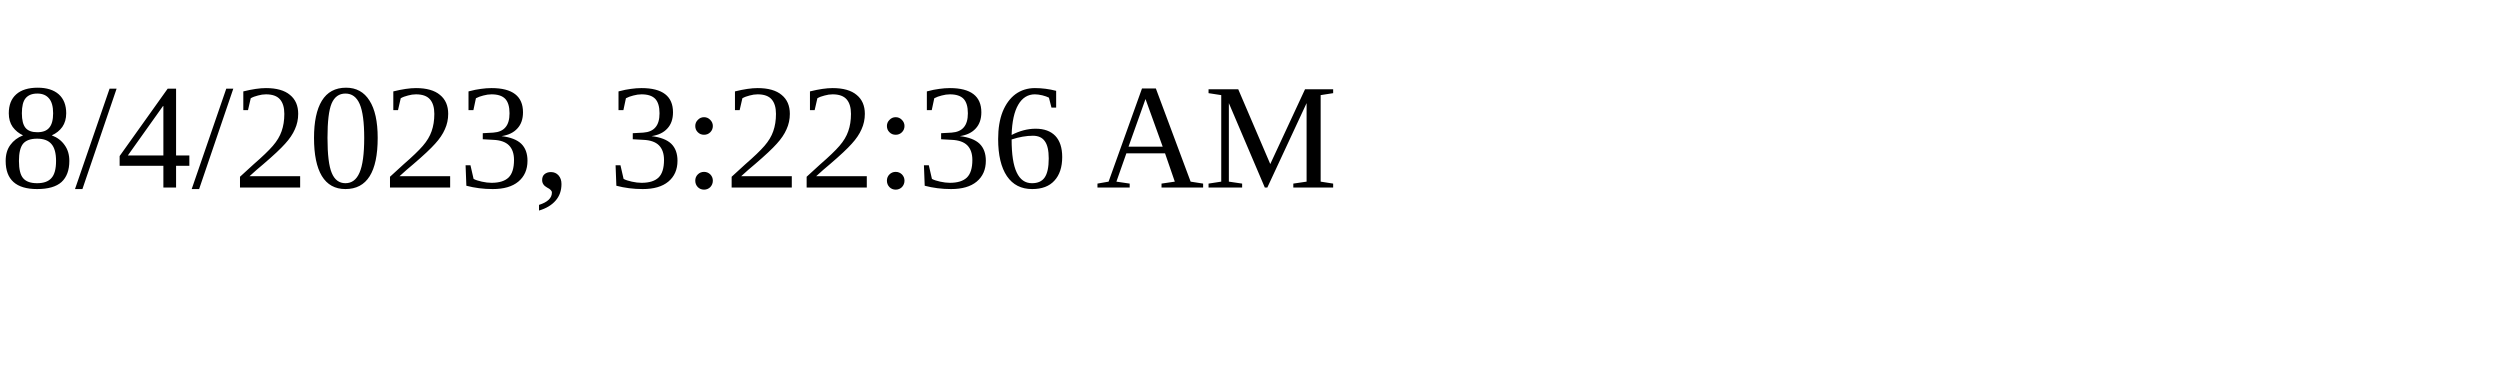
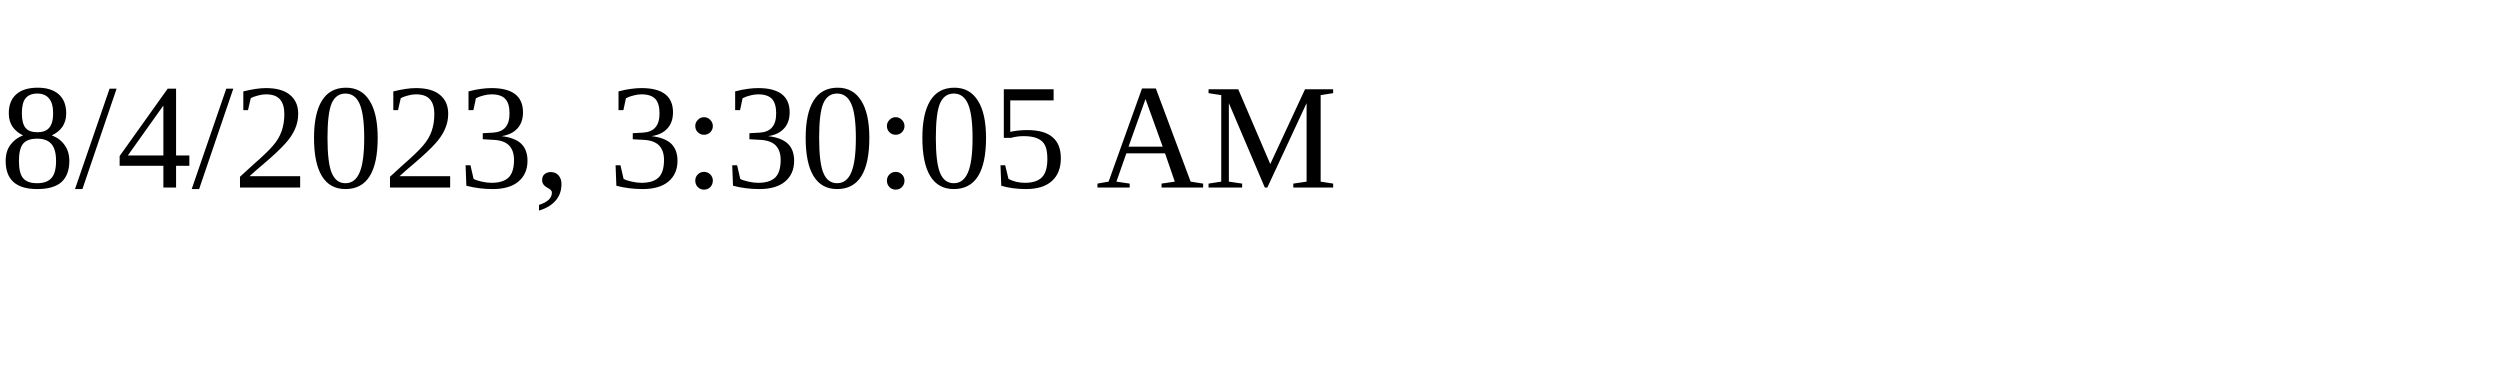
<svg xmlns="http://www.w3.org/2000/svg" height="30" width="200">
-   <text x="0" y="15">8/4/2023, 3:22:36 AM</text>
+   <text x="0" y="15">8/4/2023, 3:30:05 AM</text>
</svg>
